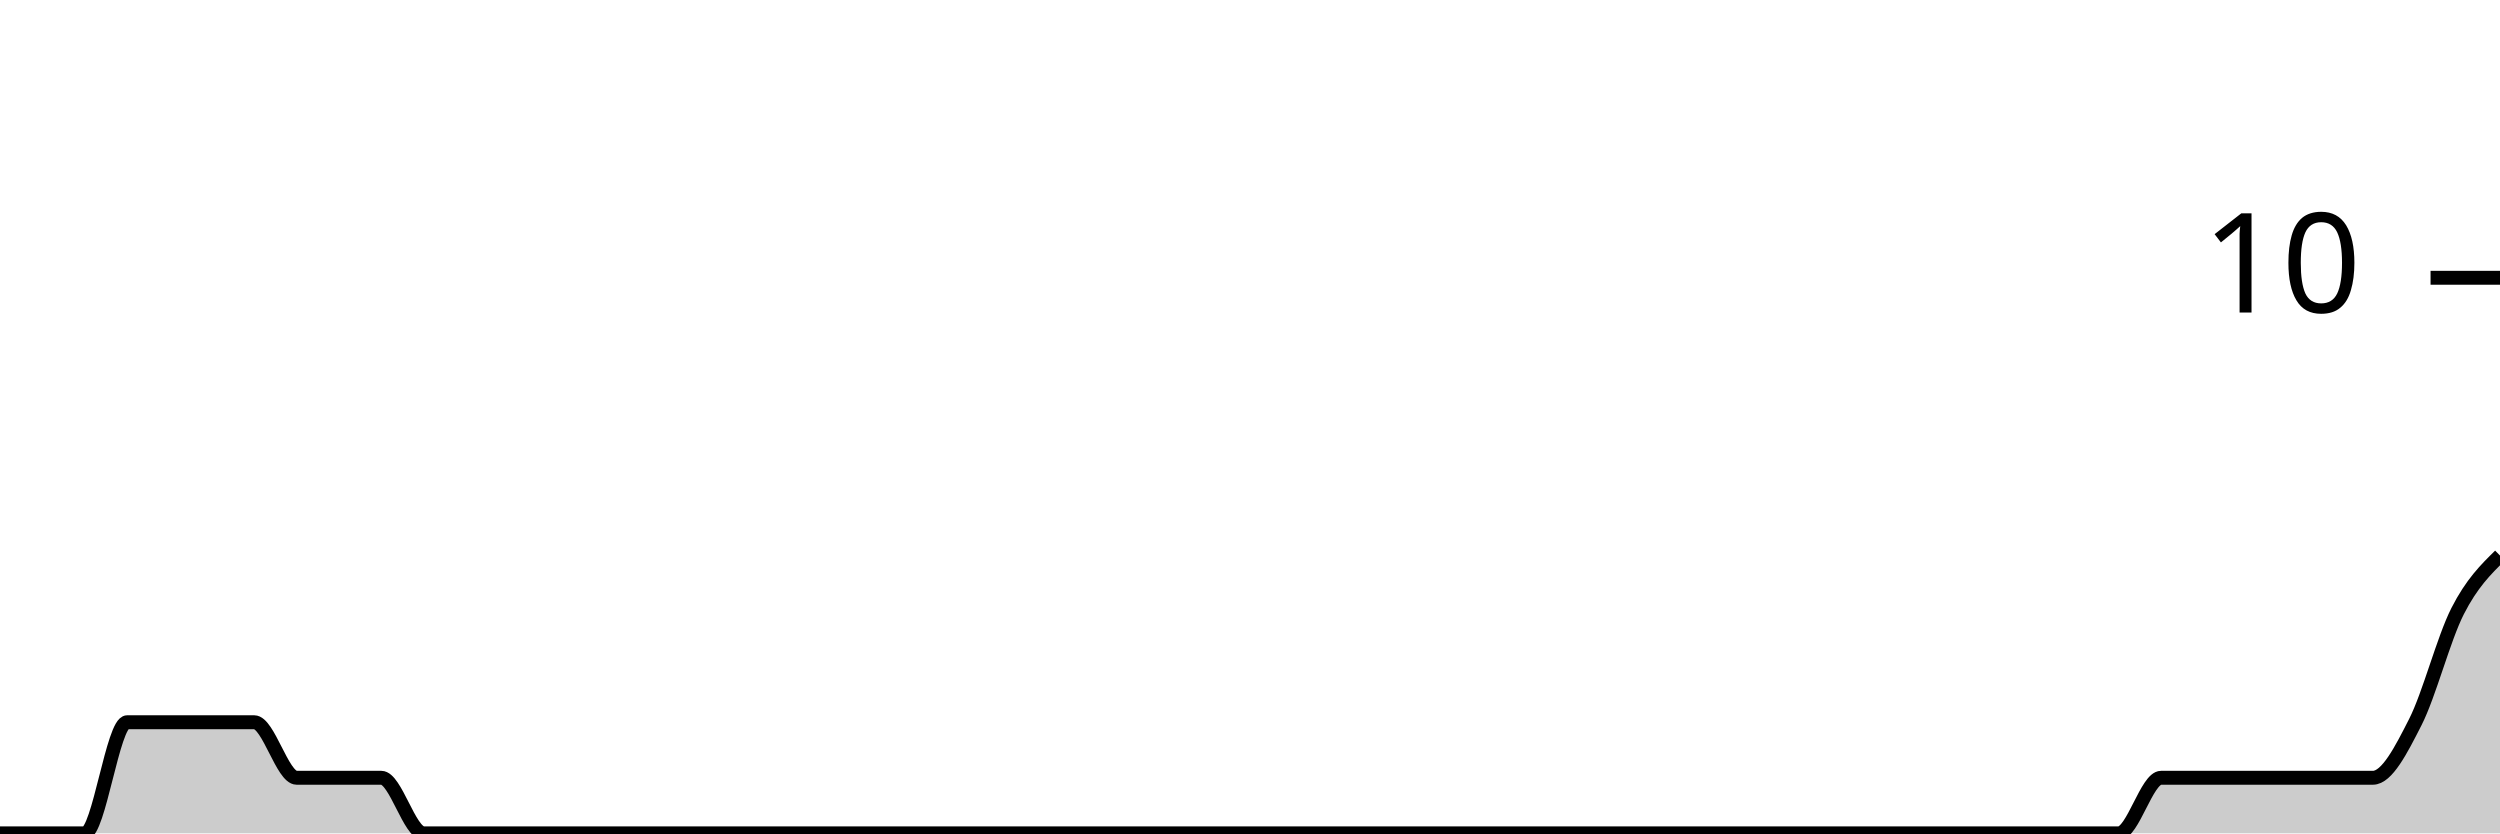
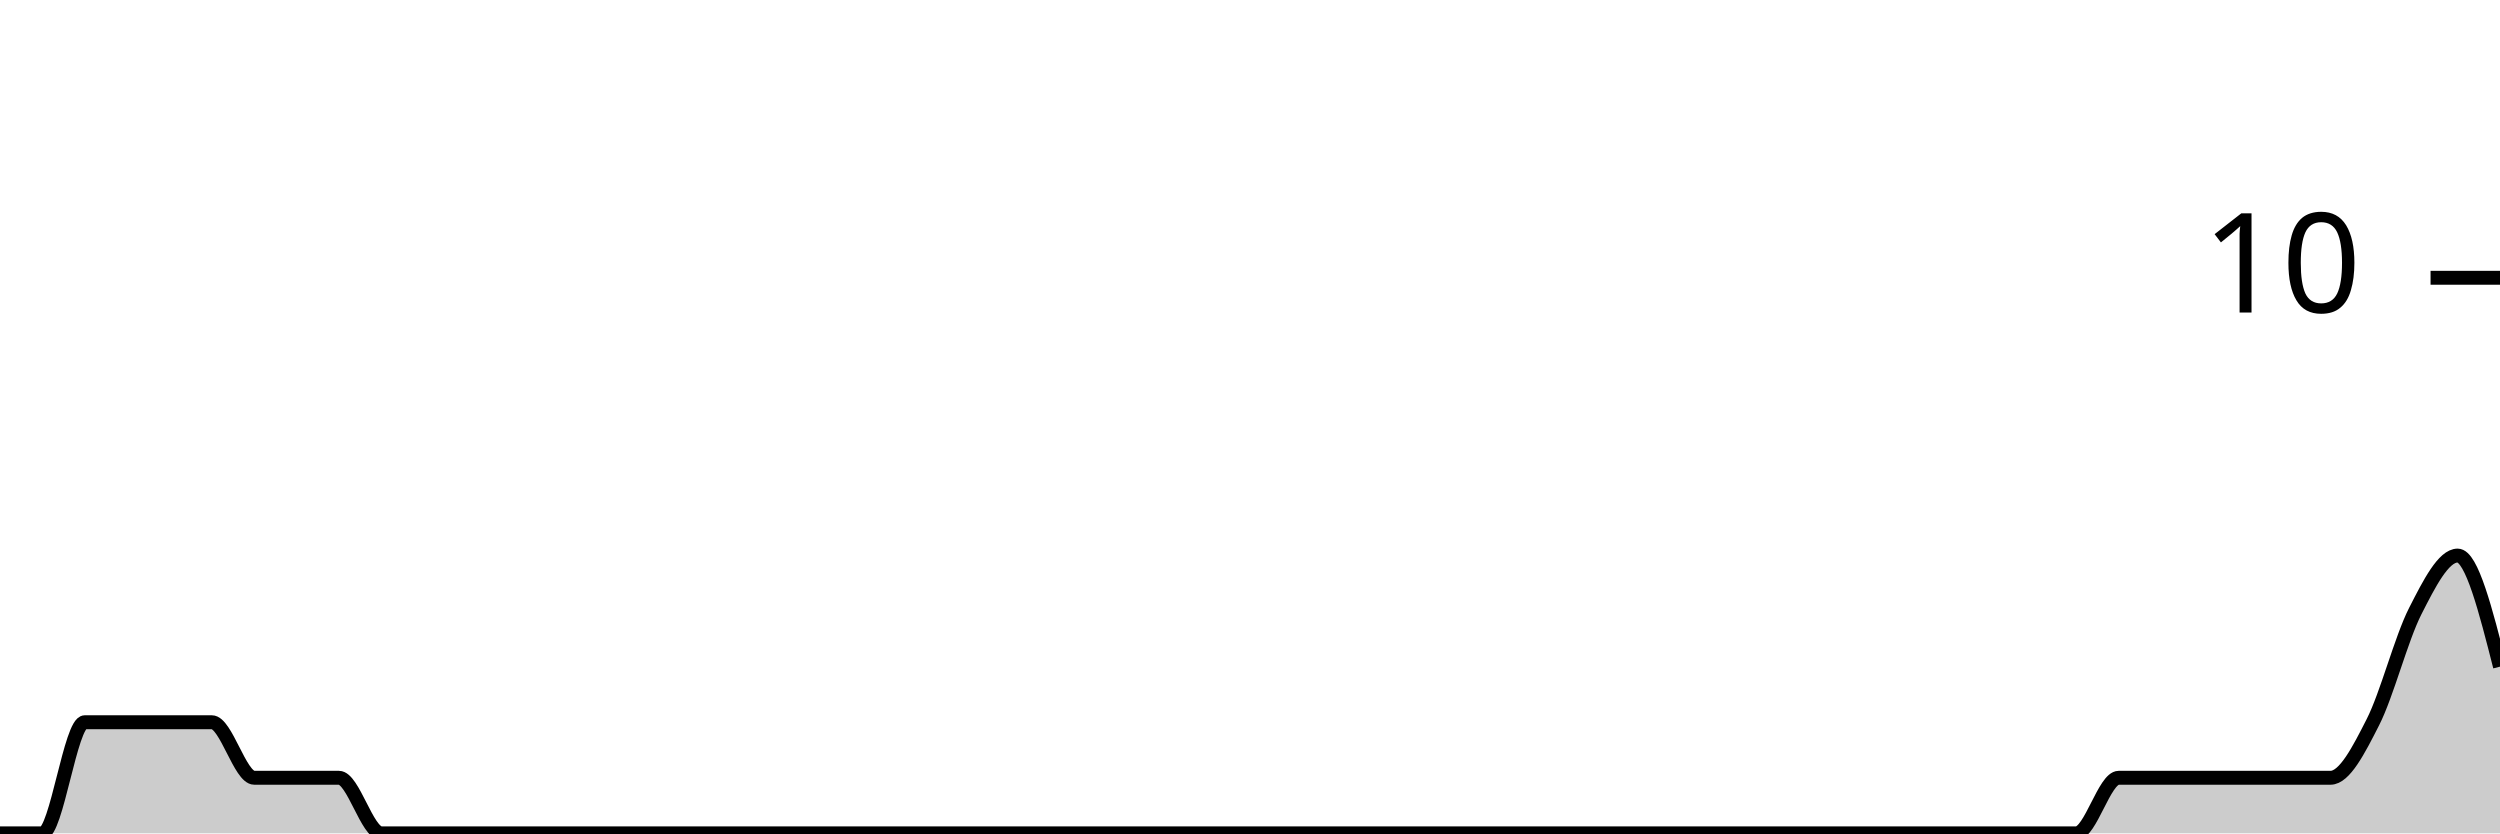
<svg xmlns="http://www.w3.org/2000/svg" viewBox="0 0 180 60">
  <g transform="translate(0,20)">
-     <path class="area" fill="rgba(0, 0, 0, 0.2)" d="M0,40C1.017,40,2.034,40,3.051,40C4.068,40,5.085,40,6.102,40C7.119,40,8.136,32,9.153,32C10.169,32,11.186,32,12.203,32C13.22,32,14.237,32,15.254,32C16.271,32,17.288,32,18.305,32C19.322,32,20.339,36,21.356,36C22.373,36,23.39,36,24.407,36C25.424,36,26.441,36,27.458,36C28.475,36,29.492,40,30.508,40C31.525,40,32.542,40,33.559,40C34.576,40,35.593,40,36.61,40C37.627,40,38.644,40,39.661,40C40.678,40,41.695,40,42.712,40C43.729,40,44.746,40,45.763,40C46.78,40,47.797,40,48.814,40C49.831,40,50.847,40,51.864,40C52.881,40,53.898,40,54.915,40C55.932,40,56.949,40,57.966,40C58.983,40,60,40,61.017,40C62.034,40,63.051,40,64.068,40C65.085,40,66.102,40,67.119,40C68.136,40,69.153,40,70.169,40C71.186,40,72.203,40,73.22,40C74.237,40,75.254,40,76.271,40C77.288,40,78.305,40,79.322,40C80.339,40,81.356,40,82.373,40C83.39,40,84.407,40,85.424,40C86.441,40,87.458,40,88.475,40C89.492,40,90.508,40,91.525,40C92.542,40,93.559,40,94.576,40C95.593,40,96.61,40,97.627,40C98.644,40,99.661,40,100.678,40C101.695,40,102.712,40,103.729,40C104.746,40,105.763,40,106.78,40C107.797,40,108.814,40,109.831,40C110.847,40,111.864,40,112.881,40C113.898,40,114.915,40,115.932,40C116.949,40,117.966,40,118.983,40C120,40,121.017,40,122.034,40C123.051,40,124.068,40,125.085,40C126.102,40,127.119,40,128.136,40C129.153,40,130.169,40,131.186,40C132.203,40,133.22,40,134.237,40C135.254,40,136.271,40,137.288,40C138.305,40,139.322,40,140.339,40C141.356,40,142.373,40,143.39,40C144.407,40,145.424,40,146.441,40C147.458,40,148.475,40,149.492,40C150.508,40,151.525,40,152.542,40C153.559,40,154.576,36,155.593,36C156.61,36,157.627,36,158.644,36C159.661,36,160.678,36,161.695,36C162.712,36,163.729,36,164.746,36C165.763,36,166.78,36,167.797,36C168.814,36,169.831,36,170.847,36C171.864,36,172.881,34,173.898,32C174.915,30,175.932,26,176.949,24C177.966,22,178.983,21,180,20L180,40C178.983,40,177.966,40,176.949,40C175.932,40,174.915,40,173.898,40C172.881,40,171.864,40,170.847,40C169.831,40,168.814,40,167.797,40C166.78,40,165.763,40,164.746,40C163.729,40,162.712,40,161.695,40C160.678,40,159.661,40,158.644,40C157.627,40,156.61,40,155.593,40C154.576,40,153.559,40,152.542,40C151.525,40,150.508,40,149.492,40C148.475,40,147.458,40,146.441,40C145.424,40,144.407,40,143.39,40C142.373,40,141.356,40,140.339,40C139.322,40,138.305,40,137.288,40C136.271,40,135.254,40,134.237,40C133.22,40,132.203,40,131.186,40C130.169,40,129.153,40,128.136,40C127.119,40,126.102,40,125.085,40C124.068,40,123.051,40,122.034,40C121.017,40,120,40,118.983,40C117.966,40,116.949,40,115.932,40C114.915,40,113.898,40,112.881,40C111.864,40,110.847,40,109.831,40C108.814,40,107.797,40,106.78,40C105.763,40,104.746,40,103.729,40C102.712,40,101.695,40,100.678,40C99.661,40,98.644,40,97.627,40C96.61,40,95.593,40,94.576,40C93.559,40,92.542,40,91.525,40C90.508,40,89.492,40,88.475,40C87.458,40,86.441,40,85.424,40C84.407,40,83.39,40,82.373,40C81.356,40,80.339,40,79.322,40C78.305,40,77.288,40,76.271,40C75.254,40,74.237,40,73.22,40C72.203,40,71.186,40,70.169,40C69.153,40,68.136,40,67.119,40C66.102,40,65.085,40,64.068,40C63.051,40,62.034,40,61.017,40C60,40,58.983,40,57.966,40C56.949,40,55.932,40,54.915,40C53.898,40,52.881,40,51.864,40C50.847,40,49.831,40,48.814,40C47.797,40,46.78,40,45.763,40C44.746,40,43.729,40,42.712,40C41.695,40,40.678,40,39.661,40C38.644,40,37.627,40,36.61,40C35.593,40,34.576,40,33.559,40C32.542,40,31.525,40,30.508,40C29.492,40,28.475,40,27.458,40C26.441,40,25.424,40,24.407,40C23.39,40,22.373,40,21.356,40C20.339,40,19.322,40,18.305,40C17.288,40,16.271,40,15.254,40C14.237,40,13.22,40,12.203,40C11.186,40,10.169,40,9.153,40C8.136,40,7.119,40,6.102,40C5.085,40,4.068,40,3.051,40C2.034,40,1.017,40,0,40Z" />
-     <path class="line" stroke="black" fill="none" d="M0,40C1.017,40,2.034,40,3.051,40C4.068,40,5.085,40,6.102,40C7.119,40,8.136,32,9.153,32C10.169,32,11.186,32,12.203,32C13.22,32,14.237,32,15.254,32C16.271,32,17.288,32,18.305,32C19.322,32,20.339,36,21.356,36C22.373,36,23.39,36,24.407,36C25.424,36,26.441,36,27.458,36C28.475,36,29.492,40,30.508,40C31.525,40,32.542,40,33.559,40C34.576,40,35.593,40,36.61,40C37.627,40,38.644,40,39.661,40C40.678,40,41.695,40,42.712,40C43.729,40,44.746,40,45.763,40C46.78,40,47.797,40,48.814,40C49.831,40,50.847,40,51.864,40C52.881,40,53.898,40,54.915,40C55.932,40,56.949,40,57.966,40C58.983,40,60,40,61.017,40C62.034,40,63.051,40,64.068,40C65.085,40,66.102,40,67.119,40C68.136,40,69.153,40,70.169,40C71.186,40,72.203,40,73.22,40C74.237,40,75.254,40,76.271,40C77.288,40,78.305,40,79.322,40C80.339,40,81.356,40,82.373,40C83.39,40,84.407,40,85.424,40C86.441,40,87.458,40,88.475,40C89.492,40,90.508,40,91.525,40C92.542,40,93.559,40,94.576,40C95.593,40,96.61,40,97.627,40C98.644,40,99.661,40,100.678,40C101.695,40,102.712,40,103.729,40C104.746,40,105.763,40,106.78,40C107.797,40,108.814,40,109.831,40C110.847,40,111.864,40,112.881,40C113.898,40,114.915,40,115.932,40C116.949,40,117.966,40,118.983,40C120,40,121.017,40,122.034,40C123.051,40,124.068,40,125.085,40C126.102,40,127.119,40,128.136,40C129.153,40,130.169,40,131.186,40C132.203,40,133.22,40,134.237,40C135.254,40,136.271,40,137.288,40C138.305,40,139.322,40,140.339,40C141.356,40,142.373,40,143.39,40C144.407,40,145.424,40,146.441,40C147.458,40,148.475,40,149.492,40C150.508,40,151.525,40,152.542,40C153.559,40,154.576,36,155.593,36C156.61,36,157.627,36,158.644,36C159.661,36,160.678,36,161.695,36C162.712,36,163.729,36,164.746,36C165.763,36,166.78,36,167.797,36C168.814,36,169.831,36,170.847,36C171.864,36,172.881,34,173.898,32C174.915,30,175.932,26,176.949,24C177.966,22,178.983,21,180,20" />
+     <path class="area" fill="rgba(0, 0, 0, 0.2)" d="M0,40C1.017,40,2.034,40,3.051,40C4.068,40,5.085,32,6.102,32C7.119,32,8.136,32,9.153,32C10.169,32,11.186,32,12.203,32C13.22,32,14.237,32,15.254,32C16.271,32,17.288,36,18.305,36C19.322,36,20.339,36,21.356,36C22.373,36,23.39,36,24.407,36C25.424,36,26.441,40,27.458,40C28.475,40,29.492,40,30.508,40C31.525,40,32.542,40,33.559,40C34.576,40,35.593,40,36.61,40C37.627,40,38.644,40,39.661,40C40.678,40,41.695,40,42.712,40C43.729,40,44.746,40,45.763,40C46.78,40,47.797,40,48.814,40C49.831,40,50.847,40,51.864,40C52.881,40,53.898,40,54.915,40C55.932,40,56.949,40,57.966,40C58.983,40,60,40,61.017,40C62.034,40,63.051,40,64.068,40C65.085,40,66.102,40,67.119,40C68.136,40,69.153,40,70.169,40C71.186,40,72.203,40,73.22,40C74.237,40,75.254,40,76.271,40C77.288,40,78.305,40,79.322,40C80.339,40,81.356,40,82.373,40C83.39,40,84.407,40,85.424,40C86.441,40,87.458,40,88.475,40C89.492,40,90.508,40,91.525,40C92.542,40,93.559,40,94.576,40C95.593,40,96.61,40,97.627,40C98.644,40,99.661,40,100.678,40C101.695,40,102.712,40,103.729,40C104.746,40,105.763,40,106.78,40C107.797,40,108.814,40,109.831,40C110.847,40,111.864,40,112.881,40C113.898,40,114.915,40,115.932,40C116.949,40,117.966,40,118.983,40C120,40,121.017,40,122.034,40C123.051,40,124.068,40,125.085,40C126.102,40,127.119,40,128.136,40C129.153,40,130.169,40,131.186,40C132.203,40,133.22,40,134.237,40C135.254,40,136.271,40,137.288,40C138.305,40,139.322,40,140.339,40C141.356,40,142.373,40,143.39,40C144.407,40,145.424,40,146.441,40C147.458,40,148.475,40,149.492,40C150.508,40,151.525,36,152.542,36C153.559,36,154.576,36,155.593,36C156.61,36,157.627,36,158.644,36C159.661,36,160.678,36,161.695,36C162.712,36,163.729,36,164.746,36C165.763,36,166.78,36,167.797,36C168.814,36,169.831,34,170.847,32C171.864,30,172.881,26,173.898,24C174.915,22,175.932,20,176.949,20C177.966,20,178.983,24,180,28L180,40C178.983,40,177.966,40,176.949,40C175.932,40,174.915,40,173.898,40C172.881,40,171.864,40,170.847,40C169.831,40,168.814,40,167.797,40C166.78,40,165.763,40,164.746,40C163.729,40,162.712,40,161.695,40C160.678,40,159.661,40,158.644,40C157.627,40,156.61,40,155.593,40C154.576,40,153.559,40,152.542,40C151.525,40,150.508,40,149.492,40C148.475,40,147.458,40,146.441,40C145.424,40,144.407,40,143.39,40C142.373,40,141.356,40,140.339,40C139.322,40,138.305,40,137.288,40C136.271,40,135.254,40,134.237,40C133.22,40,132.203,40,131.186,40C130.169,40,129.153,40,128.136,40C127.119,40,126.102,40,125.085,40C124.068,40,123.051,40,122.034,40C121.017,40,120,40,118.983,40C117.966,40,116.949,40,115.932,40C114.915,40,113.898,40,112.881,40C111.864,40,110.847,40,109.831,40C108.814,40,107.797,40,106.78,40C105.763,40,104.746,40,103.729,40C102.712,40,101.695,40,100.678,40C99.661,40,98.644,40,97.627,40C96.61,40,95.593,40,94.576,40C93.559,40,92.542,40,91.525,40C90.508,40,89.492,40,88.475,40C87.458,40,86.441,40,85.424,40C84.407,40,83.39,40,82.373,40C81.356,40,80.339,40,79.322,40C78.305,40,77.288,40,76.271,40C75.254,40,74.237,40,73.22,40C72.203,40,71.186,40,70.169,40C69.153,40,68.136,40,67.119,40C66.102,40,65.085,40,64.068,40C63.051,40,62.034,40,61.017,40C60,40,58.983,40,57.966,40C56.949,40,55.932,40,54.915,40C53.898,40,52.881,40,51.864,40C50.847,40,49.831,40,48.814,40C47.797,40,46.78,40,45.763,40C44.746,40,43.729,40,42.712,40C41.695,40,40.678,40,39.661,40C38.644,40,37.627,40,36.61,40C35.593,40,34.576,40,33.559,40C32.542,40,31.525,40,30.508,40C29.492,40,28.475,40,27.458,40C26.441,40,25.424,40,24.407,40C23.39,40,22.373,40,21.356,40C20.339,40,19.322,40,18.305,40C17.288,40,16.271,40,15.254,40C14.237,40,13.22,40,12.203,40C11.186,40,10.169,40,9.153,40C8.136,40,7.119,40,6.102,40C5.085,40,4.068,40,3.051,40C2.034,40,1.017,40,0,40Z" />
+     <path class="line" stroke="black" fill="none" d="M0,40C1.017,40,2.034,40,3.051,40C4.068,40,5.085,32,6.102,32C7.119,32,8.136,32,9.153,32C10.169,32,11.186,32,12.203,32C13.22,32,14.237,32,15.254,32C16.271,32,17.288,36,18.305,36C19.322,36,20.339,36,21.356,36C22.373,36,23.39,36,24.407,36C25.424,36,26.441,40,27.458,40C28.475,40,29.492,40,30.508,40C31.525,40,32.542,40,33.559,40C34.576,40,35.593,40,36.61,40C37.627,40,38.644,40,39.661,40C40.678,40,41.695,40,42.712,40C43.729,40,44.746,40,45.763,40C46.78,40,47.797,40,48.814,40C49.831,40,50.847,40,51.864,40C52.881,40,53.898,40,54.915,40C55.932,40,56.949,40,57.966,40C58.983,40,60,40,61.017,40C62.034,40,63.051,40,64.068,40C65.085,40,66.102,40,67.119,40C68.136,40,69.153,40,70.169,40C71.186,40,72.203,40,73.22,40C74.237,40,75.254,40,76.271,40C77.288,40,78.305,40,79.322,40C80.339,40,81.356,40,82.373,40C83.39,40,84.407,40,85.424,40C86.441,40,87.458,40,88.475,40C89.492,40,90.508,40,91.525,40C92.542,40,93.559,40,94.576,40C95.593,40,96.61,40,97.627,40C98.644,40,99.661,40,100.678,40C101.695,40,102.712,40,103.729,40C104.746,40,105.763,40,106.78,40C107.797,40,108.814,40,109.831,40C110.847,40,111.864,40,112.881,40C113.898,40,114.915,40,115.932,40C116.949,40,117.966,40,118.983,40C120,40,121.017,40,122.034,40C123.051,40,124.068,40,125.085,40C126.102,40,127.119,40,128.136,40C129.153,40,130.169,40,131.186,40C132.203,40,133.22,40,134.237,40C135.254,40,136.271,40,137.288,40C138.305,40,139.322,40,140.339,40C141.356,40,142.373,40,143.39,40C144.407,40,145.424,40,146.441,40C147.458,40,148.475,40,149.492,40C150.508,40,151.525,36,152.542,36C153.559,36,154.576,36,155.593,36C156.61,36,157.627,36,158.644,36C159.661,36,160.678,36,161.695,36C162.712,36,163.729,36,164.746,36C165.763,36,166.78,36,167.797,36C168.814,36,169.831,34,170.847,32C171.864,30,172.881,26,173.898,24C174.915,22,175.932,20,176.949,20C177.966,20,178.983,24,180,28" />
    <path class="axis-ceiling" stroke-width="1" stroke="black" fill="none" d="M175,0L180,0" />
    <text class="axis-ceiling-label" font-family="sans-serif" text-anchor="end" font-size="10px" x="170" y="2.5">10</text>
  </g>
</svg>
